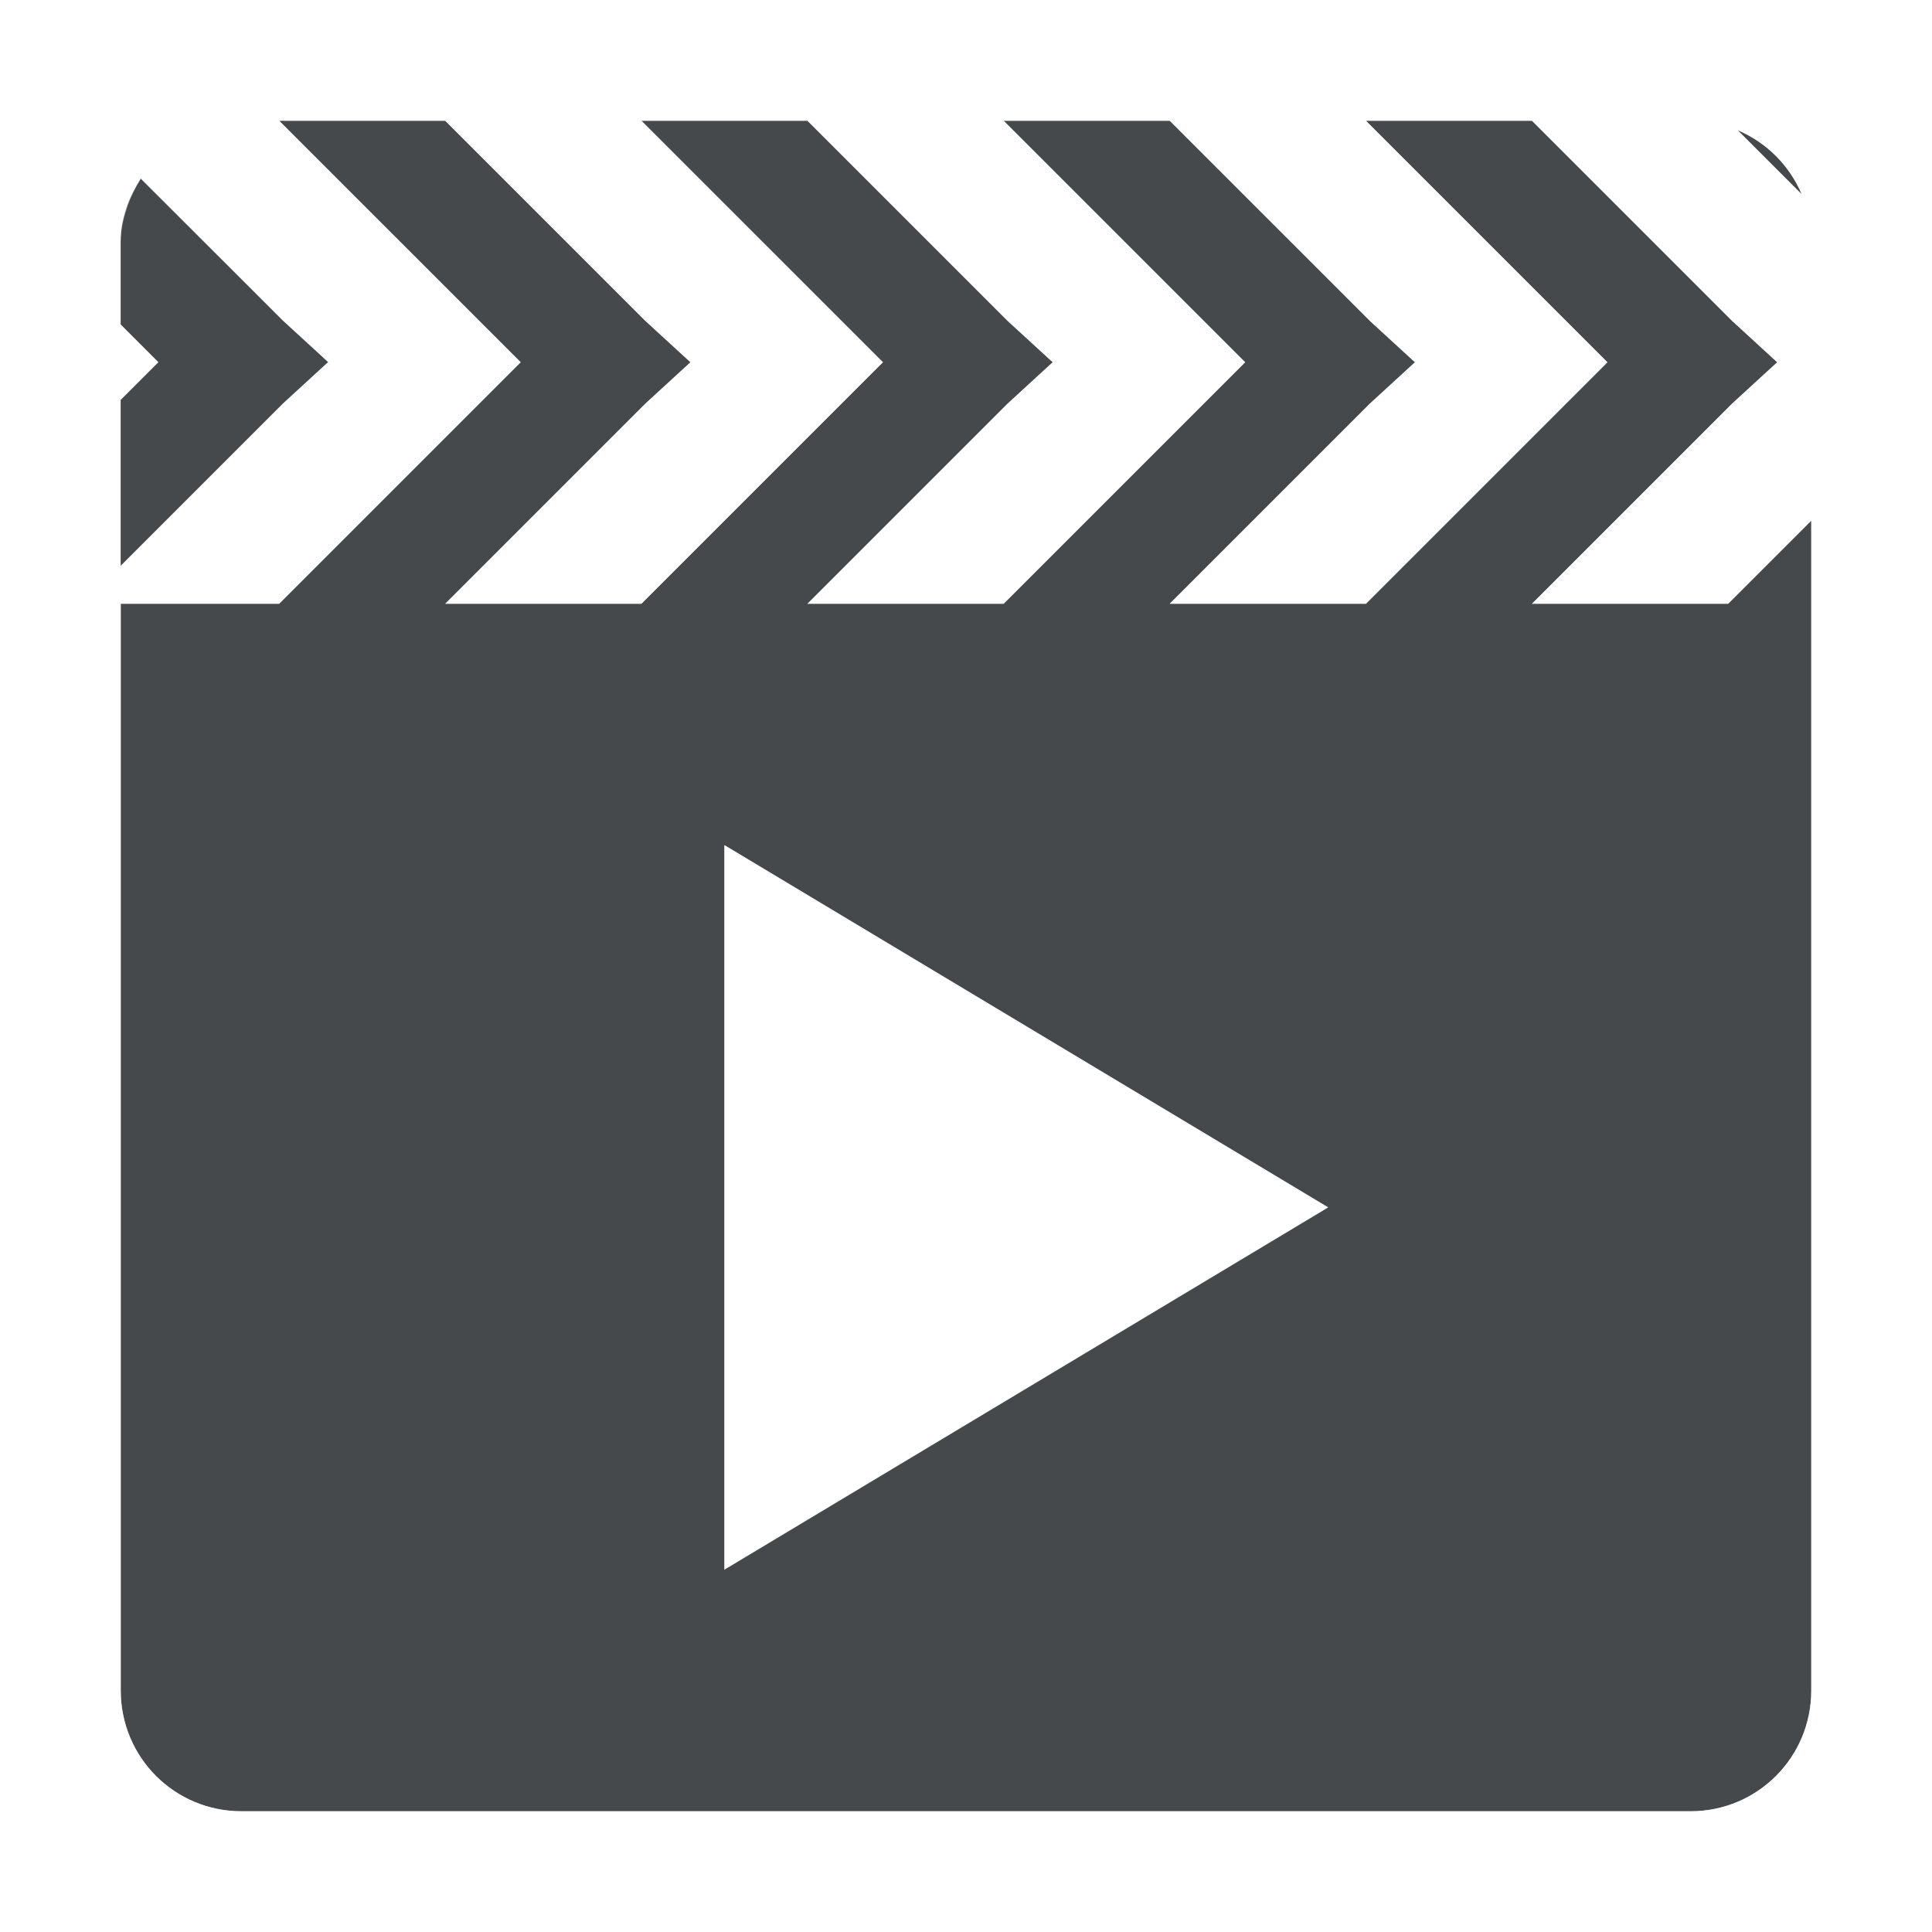
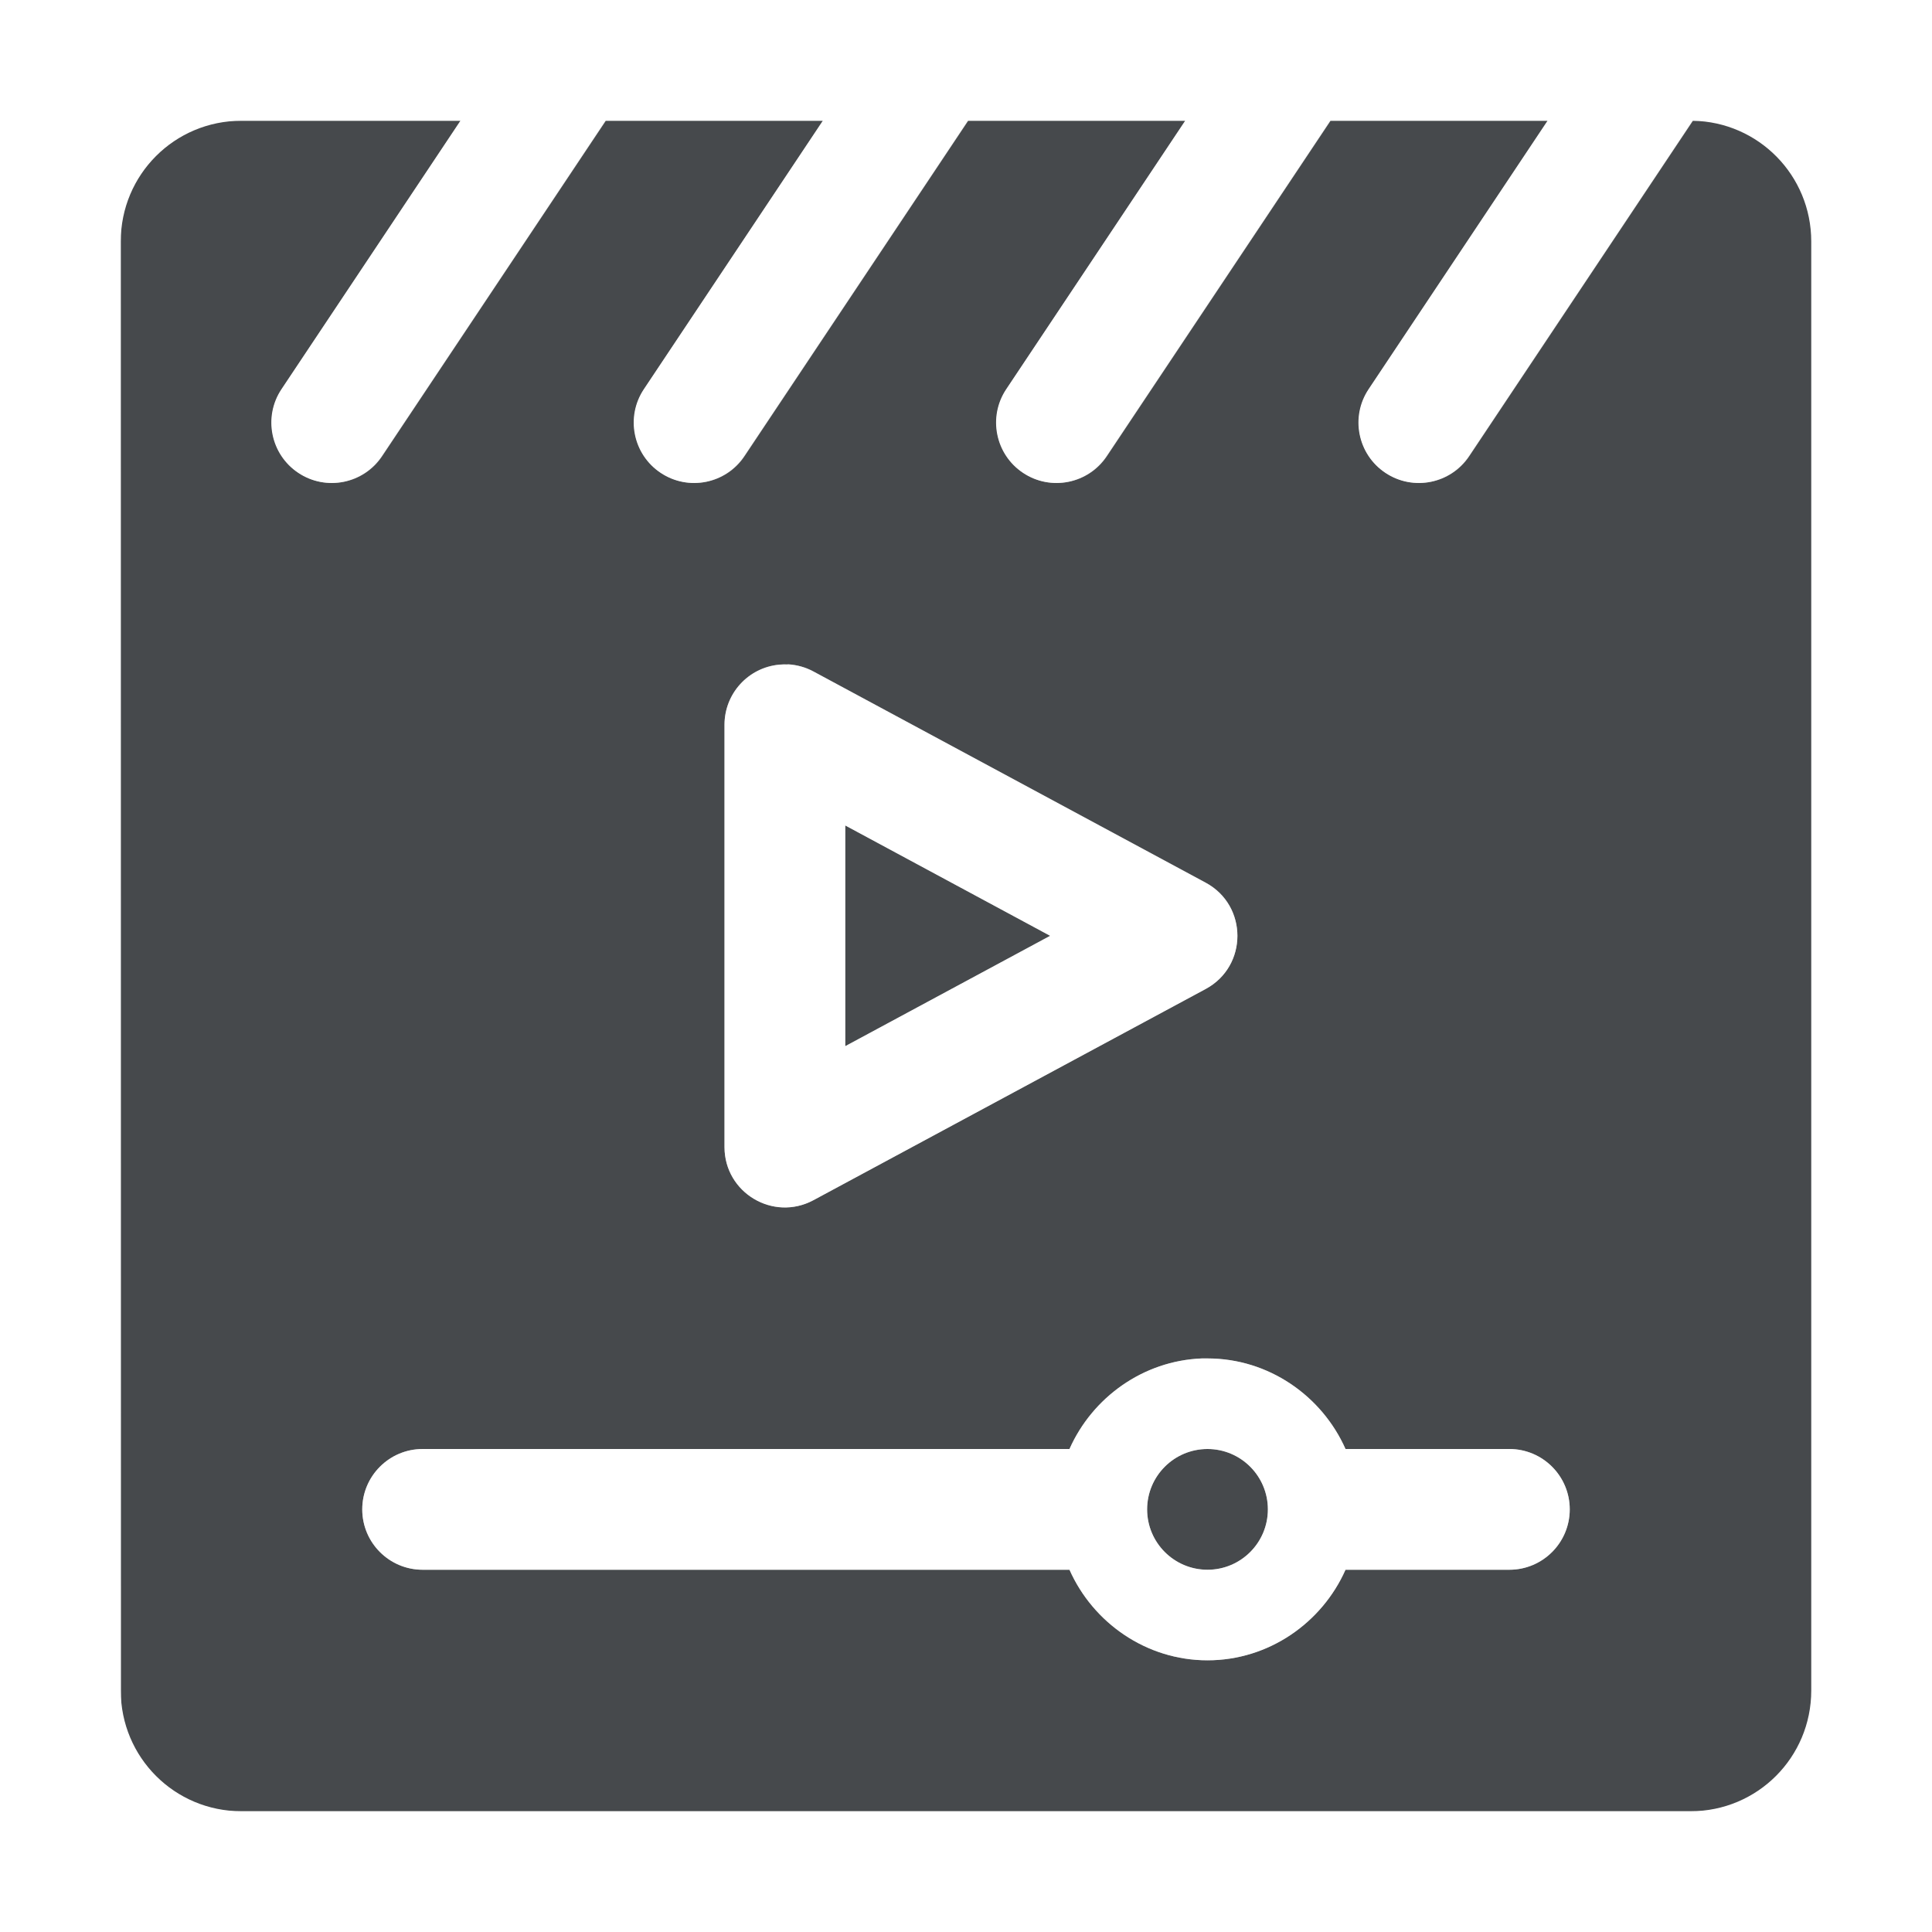
<svg xmlns="http://www.w3.org/2000/svg" id="a" width="16" height="16" version="1.1">
  <defs>
    <style id="current-color-scheme" type="text/css">.ColorScheme-Text {color:#090d11;}.ColorScheme-Background{color:#ffffff;}</style>
  </defs>
-   <path id="b" d="m2.312 1 2 2-2 2h-1.312v9c0 0.554 0.446 1 1 1h12c0.554 0 1-0.446 1-1v-9-0.688l-0.688 0.688h-1.625l1.656-1.656 0.375-0.344-0.375-0.344-1.656-1.656h-1.375l2 2-2 2h-1.625l1.656-1.656 0.375-0.344-0.375-0.344-1.656-1.656h-1.375l2 2-2 2h-1.625l1.656-1.656 0.375-0.344-0.375-0.344-1.656-1.656h-1.375l2 2-2 2h-1.625l1.656-1.656 0.375-0.344-0.375-0.344-1.656-1.656zm12.078 0.078 0.531 0.531c-0.101-0.239-0.292-0.43-0.531-0.531zm-13.225 0.4c-0.096 0.154-0.166 0.326-0.166 0.521v0.688l0.312 0.312-0.312 0.312v1.375l1.344-1.344 0.375-0.344-0.375-0.344zm4.834 5.521 5 3-5 3z" style="fill-opacity:.75;fill:currentColor" class="ColorScheme-Text" />
-   <path id="d" d="m2 0c-0.878 0-1.629 0.592-1.893 1.391-0.007 0.019-0.013 0.039-0.02 0.059-0.02 0.069-0.04 0.138-0.053 0.209-0.021 0.109-0.035 0.222-0.035 0.342v12c0 1.091 0.909 2 2 2h12c0.818 0 1.535-0.511 1.842-1.227 0.102-0.239 0.158-0.501 0.158-0.773v-12c0-0.257-0.053-0.503-0.145-0.73-0.006-0.016-0.005-0.033-0.012-0.049-0.003-0.007-0.01-0.009-0.014-0.016-0.204-0.459-0.576-0.832-1.035-1.035-0.006-0.003-9e-3 -0.011-0.016-0.014-0.015-0.006-0.031-0.006-0.047-0.012-0.228-0.092-0.475-0.145-0.732-0.145zm0.312 1h1.375l1.656 1.656 0.375 0.344-0.375 0.344-1.656 1.656h1.625l2-2-2-2h1.375l1.656 1.656 0.375 0.344-0.375 0.344-1.656 1.656h1.625l2-2-2-2h1.375l1.656 1.656 0.375 0.344-0.375 0.344-1.656 1.656h1.625l2-2-2-2h1.375l1.656 1.656 0.375 0.344-0.375 0.344-1.656 1.656h1.625l0.688-0.688v9.688c0 0.554-0.446 1-1 1h-12c-0.554 0-1-0.446-1-1v-9h1.312l2-2zm12.078 0.078c0.239 0.101 0.43 0.292 0.531 0.531zm-13.225 0.4 1.178 1.178 0.375 0.344-0.375 0.344-1.344 1.344v-1.375l0.312-0.312-0.312-0.312v-0.688c0-0.109 0.029-0.209 0.061-0.307 0.028-0.073 0.062-0.143 0.104-0.209 0.001-0.002 8.679e-4 -0.004 0.002-0.006zm4.834 5.521v6l5-3z" style="fill-opacity:.5;fill:currentColor" class="ColorScheme-Background" />
+   <path id="b" class="ColorScheme-Text" d="m2 1c-0.554 0-1 0.446-1 1v12c0 0.554 0.446 1 1 1h12c0.554 0 1-0.446 1-1v-12c0-0.548-0.437-0.991-0.982-1l-1.852 2.777c-0.153 0.23-0.464 0.292-0.693 0.139-0.23-0.153-0.292-0.464-0.139-0.693l1.482-2.223h-1.799l-1.852 2.777c-0.153 0.23-0.464 0.292-0.693 0.139-0.23-0.153-0.292-0.464-0.139-0.693l1.482-2.223h-1.799l-1.852 2.777c-0.153 0.23-0.464 0.292-0.693 0.139-0.23-0.153-0.292-0.464-0.139-0.693l1.482-2.223h-1.799l-1.852 2.777c-0.153 0.23-0.464 0.292-0.693 0.139-0.23-0.153-0.292-0.464-0.139-0.693l1.482-2.223zm4.525 4.502c0.074 0.004 0.146 0.024 0.211 0.059l3.25 1.75c0.349 0.189 0.349 0.69 0 0.879l-3.25 1.75c-0.333 0.178-0.735-0.062-0.736-0.439v-3.5c8.016e-4 -0.257 0.196-0.471 0.451-0.496 0.025-0.002 0.049-0.003 0.074-0.002zm0.475 1.334v1.828l1.697-0.914zm2.953 4.414c0.016-6.01e-4 0.031 0 0.047 0 0.507 0 0.948 0.311 1.143 0.75h1.357c0.276 0 0.5 0.224 0.5 0.5s-0.224 0.5-0.5 0.5h-1.357c-0.195 0.439-0.635 0.75-1.143 0.75-0.507 0-0.948-0.311-1.143-0.75h-5.357c-0.276 0-0.5-0.224-0.5-0.5s0.224-0.5 0.5-0.5h5.357c0.189-0.426 0.609-0.731 1.096-0.75zm0.047 0.75c-0.276 0-0.5 0.224-0.5 0.5s0.224 0.5 0.5 0.5c0.276 0 0.5-0.224 0.5-0.5s-0.224-0.5-0.5-0.5z" style="fill-opacity:.75;fill:currentColor" />
+   <path id="d" class="ColorScheme-Background" d="m1 0c-0.545 0-1 0.455-1 1v14c0 0.545 0.455 1 1 1h14c0.545 0 1-0.455 1-1v-14c0-0.545-0.455-1-1-1zm0 1h2.816l-1.482 2.223c-0.153 0.23-0.091 0.54 0.139 0.693 0.23 0.153 0.54 0.091 0.693-0.139l1.852-2.777h1.799l-1.482 2.223c-0.153 0.23-0.091 0.54 0.139 0.693 0.23 0.153 0.54 0.091 0.693-0.139l1.852-2.777h1.799l-1.482 2.223c-0.153 0.23-0.091 0.54 0.139 0.693 0.23 0.153 0.54 0.091 0.693-0.139l1.852-2.777h1.799l-1.482 2.223c-0.153 0.23-0.091 0.54 0.139 0.693 0.23 0.153 0.54 0.091 0.693-0.139l1.852-2.777h0.982v14h-14zm5.525 4.502c-0.025-0.001-0.05-5.362e-4 -0.074 0.002-0.255 0.025-0.45 0.239-0.451 0.496v3.5c9.458e-4 0.377 0.404 0.618 0.736 0.439l3.25-1.75c0.349-0.189 0.349-0.69 0-0.879l-3.25-1.75c-0.065-0.035-0.137-0.055-0.211-0.059zm0.475 1.334 1.697 0.914-1.697 0.914zm2.953 4.414c-0.487 0.019-0.907 0.324-1.096 0.75h-5.357c-0.276 0-0.5 0.224-0.5 0.5s0.224 0.5 0.5 0.5h5.357c0.195 0.439 0.635 0.75 1.143 0.75 0.507 0 0.948-0.311 1.143-0.75h1.357c0.276 0 0.5-0.224 0.5-0.5s-0.224-0.5-0.5-0.5h-1.357c-0.195-0.439-0.635-0.75-1.143-0.75-0.016 0-0.031-6.01e-4 -0.047 0zm0.047 0.75c0.276 0 0.5 0.224 0.5 0.5s-0.224 0.5-0.5 0.5c-0.276 0-0.5-0.224-0.5-0.5s0.224-0.5 0.5-0.5z" style="fill-opacity:.5;fill:currentColor" />
</svg>
